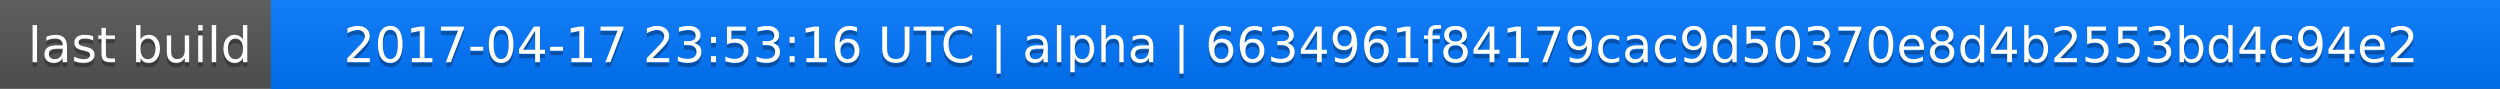
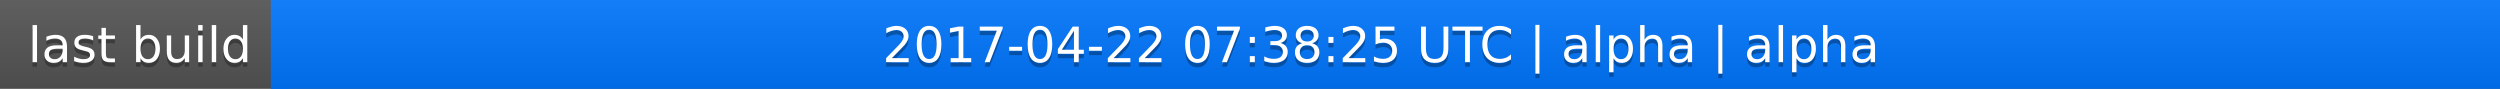
<svg xmlns="http://www.w3.org/2000/svg" width="563" height="20">
  <linearGradient id="a" x2="0" y2="100%">
    <stop offset="0" stop-color="#bbb" stop-opacity=".1" />
    <stop offset="1" stop-opacity=".1" />
  </linearGradient>
  <rect rx="0" width="563" height="20" fill="#555" />
  <rect rx="0" x="61" width="502" height="20" fill="#07f" />
  <path fill="#07f" d="M61 0h4v20h-4z" />
  <rect rx="0" width="563" height="20" fill="url(#a)" />
  <g fill="#fff" text-anchor="middle" font-family="DejaVu Sans,Verdana,Geneva,sans-serif" font-size="11">
    <text x="31.5" y="15" fill="#010101" fill-opacity=".3">last build</text>
    <text x="31.5" y="14">last build</text>
-     <text x="311" y="15" fill="#010101" fill-opacity=".3">2017-04-17 23:53:16 UTC | alpha | 6634961f84179cac9d50370e8d4b2553bd4c94e2</text>
-     <text x="311" y="14">2017-04-17 23:53:16 UTC | alpha | 6634961f84179cac9d50370e8d4b2553bd4c94e2</text>
+     <text x="311" y="15" fill="#010101" fill-opacity=".3">2017-04-22 07:38:25 UTC | alpha | alpha</text>
+     <text x="311" y="14">2017-04-22 07:38:25 UTC | alpha | alpha</text>
  </g>
</svg>
